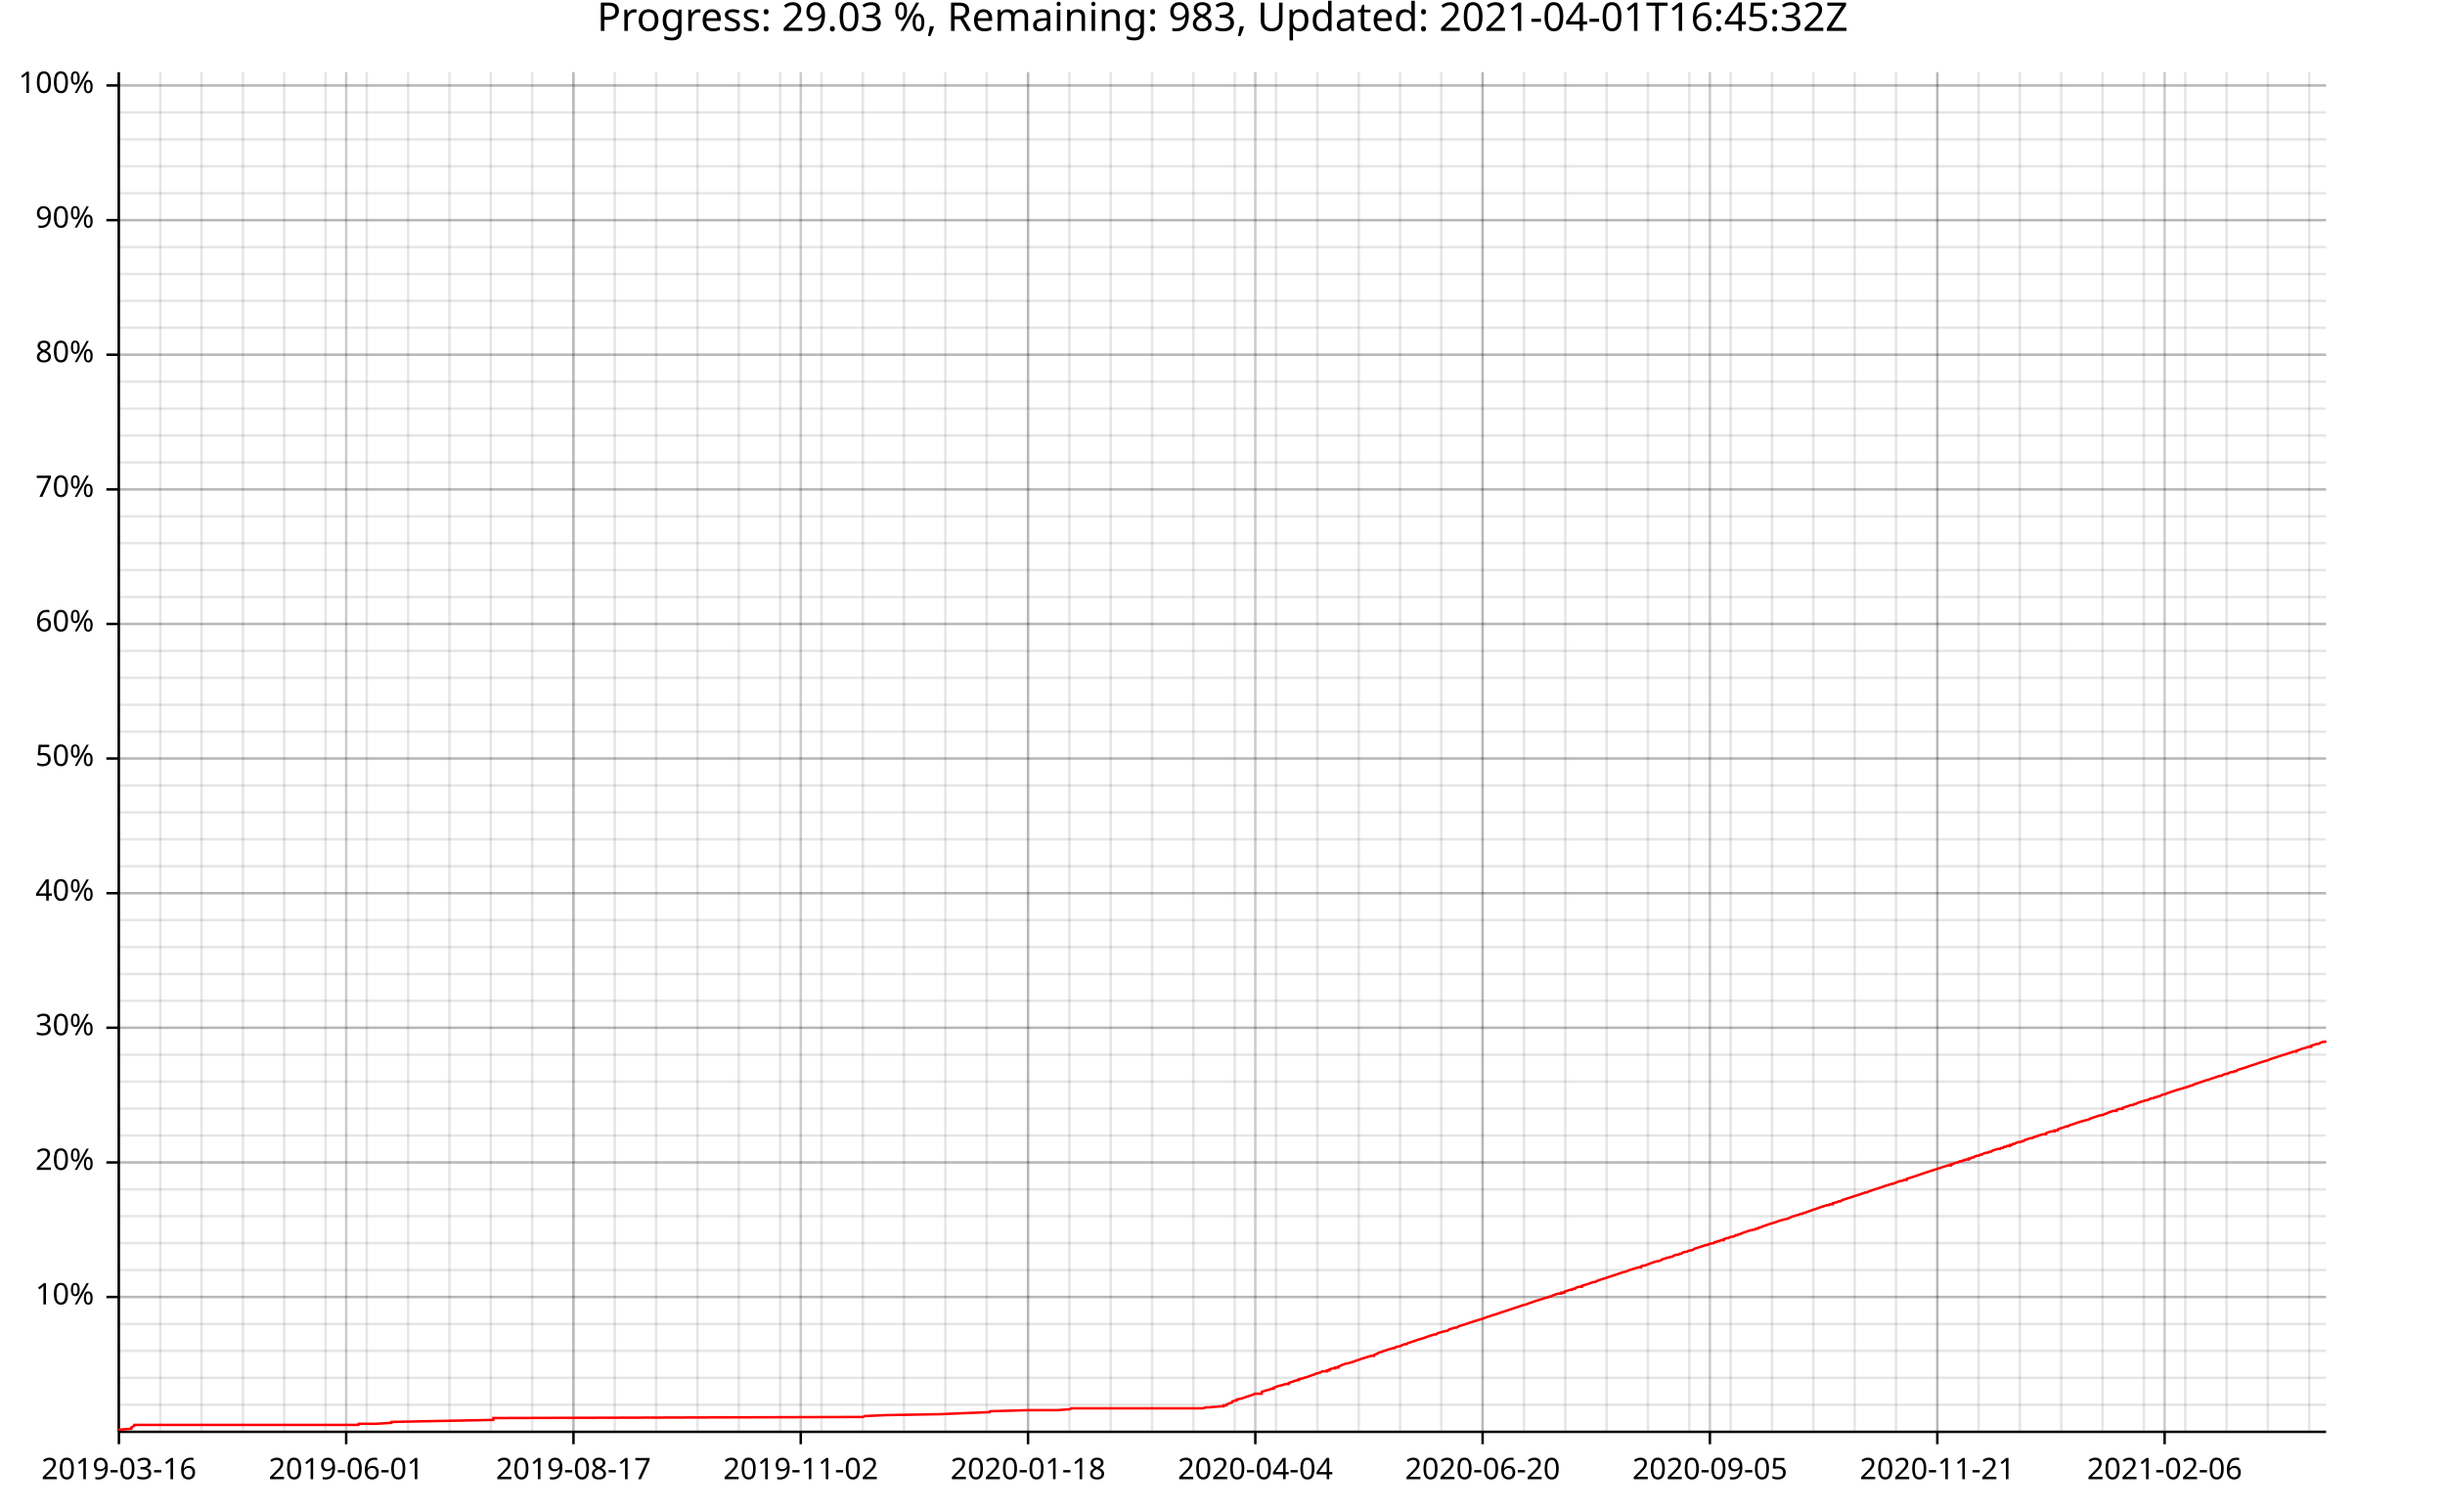
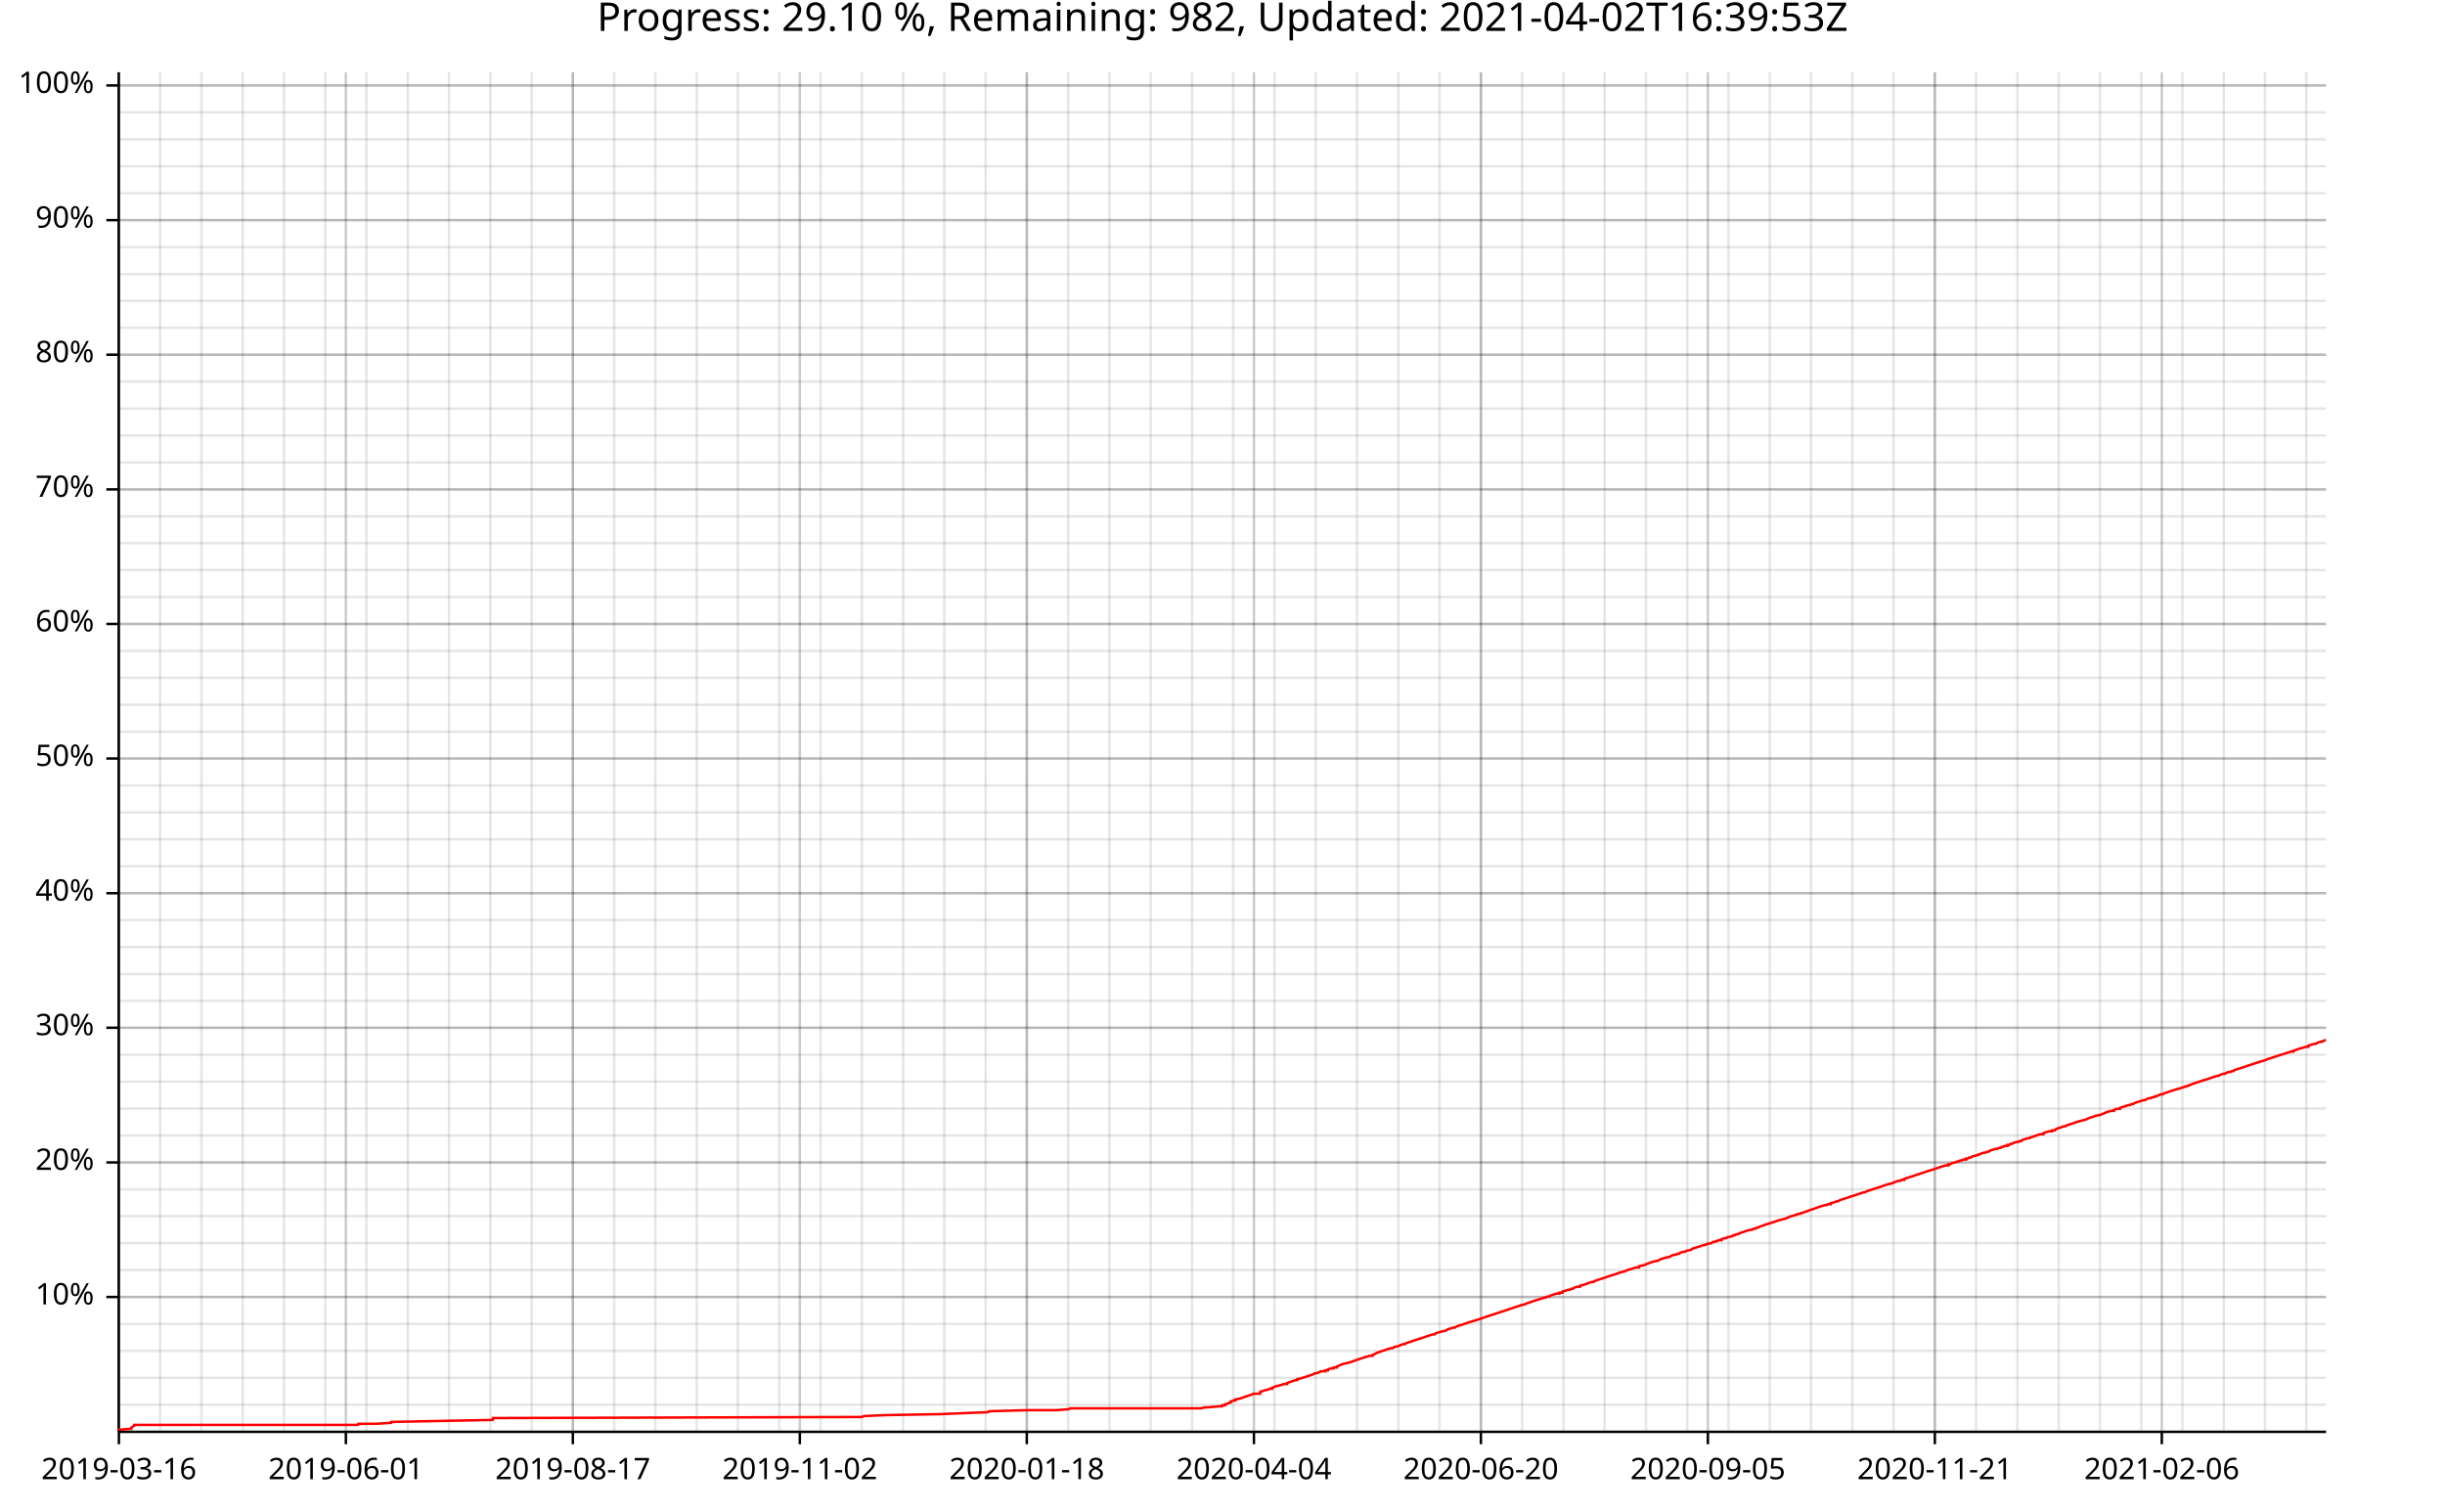
<svg xmlns="http://www.w3.org/2000/svg" width="987" height="610" viewBox="0 0 15792 9760">
  <text x="7896" y="5" dy="0.76em" text-anchor="middle" font-family="sans-serif" font-size="256" opacity="1" fill="#000000">
- Progress: 29.03 %, Remaining: 983, Updated: 2021-04-01T16:45:32Z
+ Progress: 29.10 %, Remaining: 982, Updated: 2021-04-02T16:39:53Z
</text>
  <line opacity="0.1" stroke="#000000" stroke-width="16" x1="768" y1="9247" x2="768" y2="466" />
-   <line opacity="0.1" stroke="#000000" stroke-width="16" x1="1035" y1="9247" x2="1035" y2="466" />
-   <line opacity="0.1" stroke="#000000" stroke-width="16" x1="1302" y1="9247" x2="1302" y2="466" />
-   <line opacity="0.1" stroke="#000000" stroke-width="16" x1="1569" y1="9247" x2="1569" y2="466" />
-   <line opacity="0.1" stroke="#000000" stroke-width="16" x1="1836" y1="9247" x2="1836" y2="466" />
-   <line opacity="0.1" stroke="#000000" stroke-width="16" x1="2103" y1="9247" x2="2103" y2="466" />
-   <line opacity="0.1" stroke="#000000" stroke-width="16" x1="2369" y1="9247" x2="2369" y2="466" />
-   <line opacity="0.1" stroke="#000000" stroke-width="16" x1="2636" y1="9247" x2="2636" y2="466" />
-   <line opacity="0.1" stroke="#000000" stroke-width="16" x1="2903" y1="9247" x2="2903" y2="466" />
-   <line opacity="0.1" stroke="#000000" stroke-width="16" x1="3170" y1="9247" x2="3170" y2="466" />
-   <line opacity="0.1" stroke="#000000" stroke-width="16" x1="3437" y1="9247" x2="3437" y2="466" />
-   <line opacity="0.1" stroke="#000000" stroke-width="16" x1="3704" y1="9247" x2="3704" y2="466" />
-   <line opacity="0.1" stroke="#000000" stroke-width="16" x1="3971" y1="9247" x2="3971" y2="466" />
-   <line opacity="0.1" stroke="#000000" stroke-width="16" x1="4238" y1="9247" x2="4238" y2="466" />
-   <line opacity="0.1" stroke="#000000" stroke-width="16" x1="4505" y1="9247" x2="4505" y2="466" />
-   <line opacity="0.1" stroke="#000000" stroke-width="16" x1="4772" y1="9247" x2="4772" y2="466" />
-   <line opacity="0.1" stroke="#000000" stroke-width="16" x1="5039" y1="9247" x2="5039" y2="466" />
-   <line opacity="0.1" stroke="#000000" stroke-width="16" x1="5306" y1="9247" x2="5306" y2="466" />
-   <line opacity="0.1" stroke="#000000" stroke-width="16" x1="5573" y1="9247" x2="5573" y2="466" />
-   <line opacity="0.1" stroke="#000000" stroke-width="16" x1="5839" y1="9247" x2="5839" y2="466" />
-   <line opacity="0.1" stroke="#000000" stroke-width="16" x1="6106" y1="9247" x2="6106" y2="466" />
-   <line opacity="0.1" stroke="#000000" stroke-width="16" x1="6373" y1="9247" x2="6373" y2="466" />
-   <line opacity="0.1" stroke="#000000" stroke-width="16" x1="6640" y1="9247" x2="6640" y2="466" />
-   <line opacity="0.1" stroke="#000000" stroke-width="16" x1="6907" y1="9247" x2="6907" y2="466" />
-   <line opacity="0.1" stroke="#000000" stroke-width="16" x1="7174" y1="9247" x2="7174" y2="466" />
-   <line opacity="0.1" stroke="#000000" stroke-width="16" x1="7441" y1="9247" x2="7441" y2="466" />
-   <line opacity="0.1" stroke="#000000" stroke-width="16" x1="7708" y1="9247" x2="7708" y2="466" />
-   <line opacity="0.1" stroke="#000000" stroke-width="16" x1="7975" y1="9247" x2="7975" y2="466" />
-   <line opacity="0.1" stroke="#000000" stroke-width="16" x1="8242" y1="9247" x2="8242" y2="466" />
-   <line opacity="0.1" stroke="#000000" stroke-width="16" x1="8509" y1="9247" x2="8509" y2="466" />
-   <line opacity="0.1" stroke="#000000" stroke-width="16" x1="8776" y1="9247" x2="8776" y2="466" />
-   <line opacity="0.1" stroke="#000000" stroke-width="16" x1="9043" y1="9247" x2="9043" y2="466" />
-   <line opacity="0.1" stroke="#000000" stroke-width="16" x1="9309" y1="9247" x2="9309" y2="466" />
-   <line opacity="0.1" stroke="#000000" stroke-width="16" x1="9576" y1="9247" x2="9576" y2="466" />
-   <line opacity="0.1" stroke="#000000" stroke-width="16" x1="9843" y1="9247" x2="9843" y2="466" />
-   <line opacity="0.1" stroke="#000000" stroke-width="16" x1="10110" y1="9247" x2="10110" y2="466" />
-   <line opacity="0.1" stroke="#000000" stroke-width="16" x1="10377" y1="9247" x2="10377" y2="466" />
-   <line opacity="0.1" stroke="#000000" stroke-width="16" x1="10644" y1="9247" x2="10644" y2="466" />
-   <line opacity="0.1" stroke="#000000" stroke-width="16" x1="10911" y1="9247" x2="10911" y2="466" />
-   <line opacity="0.1" stroke="#000000" stroke-width="16" x1="11178" y1="9247" x2="11178" y2="466" />
-   <line opacity="0.1" stroke="#000000" stroke-width="16" x1="11445" y1="9247" x2="11445" y2="466" />
-   <line opacity="0.1" stroke="#000000" stroke-width="16" x1="11712" y1="9247" x2="11712" y2="466" />
-   <line opacity="0.1" stroke="#000000" stroke-width="16" x1="11979" y1="9247" x2="11979" y2="466" />
-   <line opacity="0.1" stroke="#000000" stroke-width="16" x1="12246" y1="9247" x2="12246" y2="466" />
-   <line opacity="0.1" stroke="#000000" stroke-width="16" x1="12513" y1="9247" x2="12513" y2="466" />
-   <line opacity="0.1" stroke="#000000" stroke-width="16" x1="12779" y1="9247" x2="12779" y2="466" />
-   <line opacity="0.1" stroke="#000000" stroke-width="16" x1="13046" y1="9247" x2="13046" y2="466" />
-   <line opacity="0.1" stroke="#000000" stroke-width="16" x1="13313" y1="9247" x2="13313" y2="466" />
-   <line opacity="0.1" stroke="#000000" stroke-width="16" x1="13580" y1="9247" x2="13580" y2="466" />
-   <line opacity="0.1" stroke="#000000" stroke-width="16" x1="13847" y1="9247" x2="13847" y2="466" />
-   <line opacity="0.1" stroke="#000000" stroke-width="16" x1="14114" y1="9247" x2="14114" y2="466" />
-   <line opacity="0.1" stroke="#000000" stroke-width="16" x1="14381" y1="9247" x2="14381" y2="466" />
-   <line opacity="0.1" stroke="#000000" stroke-width="16" x1="14648" y1="9247" x2="14648" y2="466" />
-   <line opacity="0.1" stroke="#000000" stroke-width="16" x1="14915" y1="9247" x2="14915" y2="466" />
+   <line opacity="0.1" stroke="#000000" stroke-width="16" x1="1034" y1="9247" x2="1034" y2="466" />
+   <line opacity="0.1" stroke="#000000" stroke-width="16" x1="1301" y1="9247" x2="1301" y2="466" />
+   <line opacity="0.1" stroke="#000000" stroke-width="16" x1="1568" y1="9247" x2="1568" y2="466" />
+   <line opacity="0.1" stroke="#000000" stroke-width="16" x1="1834" y1="9247" x2="1834" y2="466" />
+   <line opacity="0.1" stroke="#000000" stroke-width="16" x1="2101" y1="9247" x2="2101" y2="466" />
+   <line opacity="0.1" stroke="#000000" stroke-width="16" x1="2367" y1="9247" x2="2367" y2="466" />
+   <line opacity="0.1" stroke="#000000" stroke-width="16" x1="2634" y1="9247" x2="2634" y2="466" />
+   <line opacity="0.1" stroke="#000000" stroke-width="16" x1="2900" y1="9247" x2="2900" y2="466" />
+   <line opacity="0.1" stroke="#000000" stroke-width="16" x1="3167" y1="9247" x2="3167" y2="466" />
+   <line opacity="0.1" stroke="#000000" stroke-width="16" x1="3434" y1="9247" x2="3434" y2="466" />
+   <line opacity="0.1" stroke="#000000" stroke-width="16" x1="3700" y1="9247" x2="3700" y2="466" />
+   <line opacity="0.1" stroke="#000000" stroke-width="16" x1="3967" y1="9247" x2="3967" y2="466" />
+   <line opacity="0.1" stroke="#000000" stroke-width="16" x1="4233" y1="9247" x2="4233" y2="466" />
+   <line opacity="0.1" stroke="#000000" stroke-width="16" x1="4500" y1="9247" x2="4500" y2="466" />
+   <line opacity="0.1" stroke="#000000" stroke-width="16" x1="4766" y1="9247" x2="4766" y2="466" />
+   <line opacity="0.1" stroke="#000000" stroke-width="16" x1="5033" y1="9247" x2="5033" y2="466" />
+   <line opacity="0.1" stroke="#000000" stroke-width="16" x1="5300" y1="9247" x2="5300" y2="466" />
+   <line opacity="0.1" stroke="#000000" stroke-width="16" x1="5566" y1="9247" x2="5566" y2="466" />
+   <line opacity="0.1" stroke="#000000" stroke-width="16" x1="5833" y1="9247" x2="5833" y2="466" />
+   <line opacity="0.1" stroke="#000000" stroke-width="16" x1="6099" y1="9247" x2="6099" y2="466" />
+   <line opacity="0.1" stroke="#000000" stroke-width="16" x1="6366" y1="9247" x2="6366" y2="466" />
+   <line opacity="0.1" stroke="#000000" stroke-width="16" x1="6632" y1="9247" x2="6632" y2="466" />
+   <line opacity="0.1" stroke="#000000" stroke-width="16" x1="6899" y1="9247" x2="6899" y2="466" />
+   <line opacity="0.1" stroke="#000000" stroke-width="16" x1="7166" y1="9247" x2="7166" y2="466" />
+   <line opacity="0.1" stroke="#000000" stroke-width="16" x1="7432" y1="9247" x2="7432" y2="466" />
+   <line opacity="0.1" stroke="#000000" stroke-width="16" x1="7699" y1="9247" x2="7699" y2="466" />
+   <line opacity="0.1" stroke="#000000" stroke-width="16" x1="7965" y1="9247" x2="7965" y2="466" />
+   <line opacity="0.1" stroke="#000000" stroke-width="16" x1="8232" y1="9247" x2="8232" y2="466" />
+   <line opacity="0.1" stroke="#000000" stroke-width="16" x1="8498" y1="9247" x2="8498" y2="466" />
+   <line opacity="0.1" stroke="#000000" stroke-width="16" x1="8765" y1="9247" x2="8765" y2="466" />
+   <line opacity="0.1" stroke="#000000" stroke-width="16" x1="9032" y1="9247" x2="9032" y2="466" />
+   <line opacity="0.1" stroke="#000000" stroke-width="16" x1="9298" y1="9247" x2="9298" y2="466" />
+   <line opacity="0.1" stroke="#000000" stroke-width="16" x1="9565" y1="9247" x2="9565" y2="466" />
+   <line opacity="0.1" stroke="#000000" stroke-width="16" x1="9831" y1="9247" x2="9831" y2="466" />
+   <line opacity="0.1" stroke="#000000" stroke-width="16" x1="10098" y1="9247" x2="10098" y2="466" />
+   <line opacity="0.1" stroke="#000000" stroke-width="16" x1="10364" y1="9247" x2="10364" y2="466" />
+   <line opacity="0.1" stroke="#000000" stroke-width="16" x1="10631" y1="9247" x2="10631" y2="466" />
+   <line opacity="0.1" stroke="#000000" stroke-width="16" x1="10898" y1="9247" x2="10898" y2="466" />
+   <line opacity="0.1" stroke="#000000" stroke-width="16" x1="11164" y1="9247" x2="11164" y2="466" />
+   <line opacity="0.1" stroke="#000000" stroke-width="16" x1="11431" y1="9247" x2="11431" y2="466" />
+   <line opacity="0.1" stroke="#000000" stroke-width="16" x1="11697" y1="9247" x2="11697" y2="466" />
+   <line opacity="0.1" stroke="#000000" stroke-width="16" x1="11964" y1="9247" x2="11964" y2="466" />
+   <line opacity="0.1" stroke="#000000" stroke-width="16" x1="12230" y1="9247" x2="12230" y2="466" />
+   <line opacity="0.1" stroke="#000000" stroke-width="16" x1="12497" y1="9247" x2="12497" y2="466" />
+   <line opacity="0.1" stroke="#000000" stroke-width="16" x1="12763" y1="9247" x2="12763" y2="466" />
+   <line opacity="0.1" stroke="#000000" stroke-width="16" x1="13030" y1="9247" x2="13030" y2="466" />
+   <line opacity="0.1" stroke="#000000" stroke-width="16" x1="13297" y1="9247" x2="13297" y2="466" />
+   <line opacity="0.1" stroke="#000000" stroke-width="16" x1="13563" y1="9247" x2="13563" y2="466" />
+   <line opacity="0.1" stroke="#000000" stroke-width="16" x1="13830" y1="9247" x2="13830" y2="466" />
+   <line opacity="0.1" stroke="#000000" stroke-width="16" x1="14096" y1="9247" x2="14096" y2="466" />
+   <line opacity="0.1" stroke="#000000" stroke-width="16" x1="14363" y1="9247" x2="14363" y2="466" />
+   <line opacity="0.1" stroke="#000000" stroke-width="16" x1="14629" y1="9247" x2="14629" y2="466" />
+   <line opacity="0.1" stroke="#000000" stroke-width="16" x1="14896" y1="9247" x2="14896" y2="466" />
  <line opacity="0.1" stroke="#000000" stroke-width="16" x1="768" y1="9073" x2="15024" y2="9073" />
  <line opacity="0.1" stroke="#000000" stroke-width="16" x1="768" y1="8899" x2="15024" y2="8899" />
  <line opacity="0.1" stroke="#000000" stroke-width="16" x1="768" y1="8725" x2="15024" y2="8725" />
  <line opacity="0.1" stroke="#000000" stroke-width="16" x1="768" y1="8551" x2="15024" y2="8551" />
  <line opacity="0.1" stroke="#000000" stroke-width="16" x1="768" y1="8377" x2="15024" y2="8377" />
  <line opacity="0.1" stroke="#000000" stroke-width="16" x1="768" y1="8203" x2="15024" y2="8203" />
  <line opacity="0.1" stroke="#000000" stroke-width="16" x1="768" y1="8029" x2="15024" y2="8029" />
  <line opacity="0.1" stroke="#000000" stroke-width="16" x1="768" y1="7855" x2="15024" y2="7855" />
  <line opacity="0.1" stroke="#000000" stroke-width="16" x1="768" y1="7682" x2="15024" y2="7682" />
  <line opacity="0.1" stroke="#000000" stroke-width="16" x1="768" y1="7508" x2="15024" y2="7508" />
  <line opacity="0.1" stroke="#000000" stroke-width="16" x1="768" y1="7334" x2="15024" y2="7334" />
  <line opacity="0.1" stroke="#000000" stroke-width="16" x1="768" y1="7160" x2="15024" y2="7160" />
  <line opacity="0.1" stroke="#000000" stroke-width="16" x1="768" y1="6986" x2="15024" y2="6986" />
  <line opacity="0.1" stroke="#000000" stroke-width="16" x1="768" y1="6812" x2="15024" y2="6812" />
  <line opacity="0.1" stroke="#000000" stroke-width="16" x1="768" y1="6638" x2="15024" y2="6638" />
  <line opacity="0.1" stroke="#000000" stroke-width="16" x1="768" y1="6464" x2="15024" y2="6464" />
  <line opacity="0.1" stroke="#000000" stroke-width="16" x1="768" y1="6291" x2="15024" y2="6291" />
  <line opacity="0.1" stroke="#000000" stroke-width="16" x1="768" y1="6117" x2="15024" y2="6117" />
  <line opacity="0.1" stroke="#000000" stroke-width="16" x1="768" y1="5943" x2="15024" y2="5943" />
  <line opacity="0.1" stroke="#000000" stroke-width="16" x1="768" y1="5769" x2="15024" y2="5769" />
  <line opacity="0.1" stroke="#000000" stroke-width="16" x1="768" y1="5595" x2="15024" y2="5595" />
  <line opacity="0.1" stroke="#000000" stroke-width="16" x1="768" y1="5421" x2="15024" y2="5421" />
  <line opacity="0.1" stroke="#000000" stroke-width="16" x1="768" y1="5247" x2="15024" y2="5247" />
  <line opacity="0.1" stroke="#000000" stroke-width="16" x1="768" y1="5073" x2="15024" y2="5073" />
  <line opacity="0.1" stroke="#000000" stroke-width="16" x1="768" y1="4899" x2="15024" y2="4899" />
  <line opacity="0.1" stroke="#000000" stroke-width="16" x1="768" y1="4726" x2="15024" y2="4726" />
  <line opacity="0.1" stroke="#000000" stroke-width="16" x1="768" y1="4552" x2="15024" y2="4552" />
  <line opacity="0.1" stroke="#000000" stroke-width="16" x1="768" y1="4378" x2="15024" y2="4378" />
  <line opacity="0.1" stroke="#000000" stroke-width="16" x1="768" y1="4204" x2="15024" y2="4204" />
  <line opacity="0.1" stroke="#000000" stroke-width="16" x1="768" y1="4030" x2="15024" y2="4030" />
  <line opacity="0.1" stroke="#000000" stroke-width="16" x1="768" y1="3856" x2="15024" y2="3856" />
  <line opacity="0.1" stroke="#000000" stroke-width="16" x1="768" y1="3682" x2="15024" y2="3682" />
  <line opacity="0.1" stroke="#000000" stroke-width="16" x1="768" y1="3508" x2="15024" y2="3508" />
  <line opacity="0.1" stroke="#000000" stroke-width="16" x1="768" y1="3335" x2="15024" y2="3335" />
  <line opacity="0.1" stroke="#000000" stroke-width="16" x1="768" y1="3161" x2="15024" y2="3161" />
  <line opacity="0.1" stroke="#000000" stroke-width="16" x1="768" y1="2987" x2="15024" y2="2987" />
  <line opacity="0.1" stroke="#000000" stroke-width="16" x1="768" y1="2813" x2="15024" y2="2813" />
  <line opacity="0.1" stroke="#000000" stroke-width="16" x1="768" y1="2639" x2="15024" y2="2639" />
  <line opacity="0.1" stroke="#000000" stroke-width="16" x1="768" y1="2465" x2="15024" y2="2465" />
  <line opacity="0.1" stroke="#000000" stroke-width="16" x1="768" y1="2291" x2="15024" y2="2291" />
  <line opacity="0.1" stroke="#000000" stroke-width="16" x1="768" y1="2117" x2="15024" y2="2117" />
  <line opacity="0.1" stroke="#000000" stroke-width="16" x1="768" y1="1943" x2="15024" y2="1943" />
  <line opacity="0.1" stroke="#000000" stroke-width="16" x1="768" y1="1770" x2="15024" y2="1770" />
  <line opacity="0.1" stroke="#000000" stroke-width="16" x1="768" y1="1596" x2="15024" y2="1596" />
  <line opacity="0.1" stroke="#000000" stroke-width="16" x1="768" y1="1422" x2="15024" y2="1422" />
  <line opacity="0.1" stroke="#000000" stroke-width="16" x1="768" y1="1248" x2="15024" y2="1248" />
  <line opacity="0.1" stroke="#000000" stroke-width="16" x1="768" y1="1074" x2="15024" y2="1074" />
  <line opacity="0.1" stroke="#000000" stroke-width="16" x1="768" y1="900" x2="15024" y2="900" />
  <line opacity="0.1" stroke="#000000" stroke-width="16" x1="768" y1="726" x2="15024" y2="726" />
  <line opacity="0.1" stroke="#000000" stroke-width="16" x1="768" y1="552" x2="15024" y2="552" />
  <line opacity="0.2" stroke="#000000" stroke-width="16" x1="768" y1="9247" x2="768" y2="466" />
-   <line opacity="0.2" stroke="#000000" stroke-width="16" x1="2236" y1="9247" x2="2236" y2="466" />
-   <line opacity="0.2" stroke="#000000" stroke-width="16" x1="3704" y1="9247" x2="3704" y2="466" />
-   <line opacity="0.2" stroke="#000000" stroke-width="16" x1="5172" y1="9247" x2="5172" y2="466" />
-   <line opacity="0.2" stroke="#000000" stroke-width="16" x1="6640" y1="9247" x2="6640" y2="466" />
-   <line opacity="0.2" stroke="#000000" stroke-width="16" x1="8108" y1="9247" x2="8108" y2="466" />
-   <line opacity="0.2" stroke="#000000" stroke-width="16" x1="9576" y1="9247" x2="9576" y2="466" />
-   <line opacity="0.2" stroke="#000000" stroke-width="16" x1="11044" y1="9247" x2="11044" y2="466" />
-   <line opacity="0.2" stroke="#000000" stroke-width="16" x1="12513" y1="9247" x2="12513" y2="466" />
-   <line opacity="0.2" stroke="#000000" stroke-width="16" x1="13981" y1="9247" x2="13981" y2="466" />
+   <line opacity="0.2" stroke="#000000" stroke-width="16" x1="2234" y1="9247" x2="2234" y2="466" />
+   <line opacity="0.2" stroke="#000000" stroke-width="16" x1="3700" y1="9247" x2="3700" y2="466" />
+   <line opacity="0.2" stroke="#000000" stroke-width="16" x1="5166" y1="9247" x2="5166" y2="466" />
+   <line opacity="0.2" stroke="#000000" stroke-width="16" x1="6632" y1="9247" x2="6632" y2="466" />
+   <line opacity="0.2" stroke="#000000" stroke-width="16" x1="8099" y1="9247" x2="8099" y2="466" />
+   <line opacity="0.2" stroke="#000000" stroke-width="16" x1="9565" y1="9247" x2="9565" y2="466" />
+   <line opacity="0.2" stroke="#000000" stroke-width="16" x1="11031" y1="9247" x2="11031" y2="466" />
+   <line opacity="0.2" stroke="#000000" stroke-width="16" x1="12497" y1="9247" x2="12497" y2="466" />
+   <line opacity="0.2" stroke="#000000" stroke-width="16" x1="13963" y1="9247" x2="13963" y2="466" />
  <line opacity="0.2" stroke="#000000" stroke-width="16" x1="768" y1="8377" x2="15024" y2="8377" />
  <line opacity="0.2" stroke="#000000" stroke-width="16" x1="768" y1="7508" x2="15024" y2="7508" />
  <line opacity="0.2" stroke="#000000" stroke-width="16" x1="768" y1="6638" x2="15024" y2="6638" />
  <line opacity="0.2" stroke="#000000" stroke-width="16" x1="768" y1="5769" x2="15024" y2="5769" />
  <line opacity="0.2" stroke="#000000" stroke-width="16" x1="768" y1="4899" x2="15024" y2="4899" />
  <line opacity="0.2" stroke="#000000" stroke-width="16" x1="768" y1="4030" x2="15024" y2="4030" />
  <line opacity="0.2" stroke="#000000" stroke-width="16" x1="768" y1="3161" x2="15024" y2="3161" />
  <line opacity="0.2" stroke="#000000" stroke-width="16" x1="768" y1="2291" x2="15024" y2="2291" />
  <line opacity="0.2" stroke="#000000" stroke-width="16" x1="768" y1="1422" x2="15024" y2="1422" />
  <line opacity="0.2" stroke="#000000" stroke-width="16" x1="768" y1="552" x2="15024" y2="552" />
  <polyline fill="none" opacity="1" stroke="#000000" stroke-width="16" points="767,467 767,9248 " />
  <text x="608" y="8377" dy="0.5ex" text-anchor="end" font-family="sans-serif" font-size="192" opacity="1" fill="#000000">
10%
</text>
  <polyline fill="none" opacity="1" stroke="#000000" stroke-width="16" points="687,8377 767,8377 " />
  <text x="608" y="7508" dy="0.5ex" text-anchor="end" font-family="sans-serif" font-size="192" opacity="1" fill="#000000">
20%
</text>
  <polyline fill="none" opacity="1" stroke="#000000" stroke-width="16" points="687,7508 767,7508 " />
  <text x="608" y="6638" dy="0.5ex" text-anchor="end" font-family="sans-serif" font-size="192" opacity="1" fill="#000000">
30%
</text>
  <polyline fill="none" opacity="1" stroke="#000000" stroke-width="16" points="687,6638 767,6638 " />
  <text x="608" y="5769" dy="0.5ex" text-anchor="end" font-family="sans-serif" font-size="192" opacity="1" fill="#000000">
40%
</text>
  <polyline fill="none" opacity="1" stroke="#000000" stroke-width="16" points="687,5769 767,5769 " />
  <text x="608" y="4899" dy="0.5ex" text-anchor="end" font-family="sans-serif" font-size="192" opacity="1" fill="#000000">
50%
</text>
  <polyline fill="none" opacity="1" stroke="#000000" stroke-width="16" points="687,4899 767,4899 " />
  <text x="608" y="4030" dy="0.5ex" text-anchor="end" font-family="sans-serif" font-size="192" opacity="1" fill="#000000">
60%
</text>
  <polyline fill="none" opacity="1" stroke="#000000" stroke-width="16" points="687,4030 767,4030 " />
  <text x="608" y="3161" dy="0.5ex" text-anchor="end" font-family="sans-serif" font-size="192" opacity="1" fill="#000000">
70%
</text>
  <polyline fill="none" opacity="1" stroke="#000000" stroke-width="16" points="687,3161 767,3161 " />
  <text x="608" y="2291" dy="0.5ex" text-anchor="end" font-family="sans-serif" font-size="192" opacity="1" fill="#000000">
80%
</text>
  <polyline fill="none" opacity="1" stroke="#000000" stroke-width="16" points="687,2291 767,2291 " />
  <text x="608" y="1422" dy="0.5ex" text-anchor="end" font-family="sans-serif" font-size="192" opacity="1" fill="#000000">
90%
</text>
  <polyline fill="none" opacity="1" stroke="#000000" stroke-width="16" points="687,1422 767,1422 " />
  <text x="608" y="552" dy="0.5ex" text-anchor="end" font-family="sans-serif" font-size="192" opacity="1" fill="#000000">
100%
</text>
  <polyline fill="none" opacity="1" stroke="#000000" stroke-width="16" points="687,552 767,552 " />
  <polyline fill="none" opacity="1" stroke="#000000" stroke-width="16" points="768,9248 15024,9248 " />
  <text x="768" y="9408" dy="0.76em" text-anchor="middle" font-family="sans-serif" font-size="192" opacity="1" fill="#000000">
2019-03-16
</text>
  <polyline fill="none" opacity="1" stroke="#000000" stroke-width="16" points="768,9248 768,9328 " />
-   <text x="2236" y="9408" dy="0.76em" text-anchor="middle" font-family="sans-serif" font-size="192" opacity="1" fill="#000000">
+   <text x="2234" y="9408" dy="0.76em" text-anchor="middle" font-family="sans-serif" font-size="192" opacity="1" fill="#000000">
2019-06-01
</text>
-   <polyline fill="none" opacity="1" stroke="#000000" stroke-width="16" points="2236,9248 2236,9328 " />
-   <text x="3704" y="9408" dy="0.76em" text-anchor="middle" font-family="sans-serif" font-size="192" opacity="1" fill="#000000">
+   <polyline fill="none" opacity="1" stroke="#000000" stroke-width="16" points="2234,9248 2234,9328 " />
+   <text x="3700" y="9408" dy="0.76em" text-anchor="middle" font-family="sans-serif" font-size="192" opacity="1" fill="#000000">
2019-08-17
</text>
-   <polyline fill="none" opacity="1" stroke="#000000" stroke-width="16" points="3704,9248 3704,9328 " />
-   <text x="5172" y="9408" dy="0.76em" text-anchor="middle" font-family="sans-serif" font-size="192" opacity="1" fill="#000000">
+   <polyline fill="none" opacity="1" stroke="#000000" stroke-width="16" points="3700,9248 3700,9328 " />
+   <text x="5166" y="9408" dy="0.76em" text-anchor="middle" font-family="sans-serif" font-size="192" opacity="1" fill="#000000">
2019-11-02
</text>
-   <polyline fill="none" opacity="1" stroke="#000000" stroke-width="16" points="5172,9248 5172,9328 " />
-   <text x="6640" y="9408" dy="0.76em" text-anchor="middle" font-family="sans-serif" font-size="192" opacity="1" fill="#000000">
+   <polyline fill="none" opacity="1" stroke="#000000" stroke-width="16" points="5166,9248 5166,9328 " />
+   <text x="6632" y="9408" dy="0.76em" text-anchor="middle" font-family="sans-serif" font-size="192" opacity="1" fill="#000000">
2020-01-18
</text>
-   <polyline fill="none" opacity="1" stroke="#000000" stroke-width="16" points="6640,9248 6640,9328 " />
-   <text x="8108" y="9408" dy="0.76em" text-anchor="middle" font-family="sans-serif" font-size="192" opacity="1" fill="#000000">
+   <polyline fill="none" opacity="1" stroke="#000000" stroke-width="16" points="6632,9248 6632,9328 " />
+   <text x="8099" y="9408" dy="0.76em" text-anchor="middle" font-family="sans-serif" font-size="192" opacity="1" fill="#000000">
2020-04-04
</text>
-   <polyline fill="none" opacity="1" stroke="#000000" stroke-width="16" points="8108,9248 8108,9328 " />
-   <text x="9576" y="9408" dy="0.76em" text-anchor="middle" font-family="sans-serif" font-size="192" opacity="1" fill="#000000">
+   <polyline fill="none" opacity="1" stroke="#000000" stroke-width="16" points="8099,9248 8099,9328 " />
+   <text x="9565" y="9408" dy="0.76em" text-anchor="middle" font-family="sans-serif" font-size="192" opacity="1" fill="#000000">
2020-06-20
</text>
-   <polyline fill="none" opacity="1" stroke="#000000" stroke-width="16" points="9576,9248 9576,9328 " />
-   <text x="11044" y="9408" dy="0.76em" text-anchor="middle" font-family="sans-serif" font-size="192" opacity="1" fill="#000000">
+   <polyline fill="none" opacity="1" stroke="#000000" stroke-width="16" points="9565,9248 9565,9328 " />
+   <text x="11031" y="9408" dy="0.76em" text-anchor="middle" font-family="sans-serif" font-size="192" opacity="1" fill="#000000">
2020-09-05
</text>
-   <polyline fill="none" opacity="1" stroke="#000000" stroke-width="16" points="11044,9248 11044,9328 " />
-   <text x="12513" y="9408" dy="0.76em" text-anchor="middle" font-family="sans-serif" font-size="192" opacity="1" fill="#000000">
+   <polyline fill="none" opacity="1" stroke="#000000" stroke-width="16" points="11031,9248 11031,9328 " />
+   <text x="12497" y="9408" dy="0.76em" text-anchor="middle" font-family="sans-serif" font-size="192" opacity="1" fill="#000000">
2020-11-21
</text>
-   <polyline fill="none" opacity="1" stroke="#000000" stroke-width="16" points="12513,9248 12513,9328 " />
-   <text x="13981" y="9408" dy="0.76em" text-anchor="middle" font-family="sans-serif" font-size="192" opacity="1" fill="#000000">
+   <polyline fill="none" opacity="1" stroke="#000000" stroke-width="16" points="12497,9248 12497,9328 " />
+   <text x="13963" y="9408" dy="0.76em" text-anchor="middle" font-family="sans-serif" font-size="192" opacity="1" fill="#000000">
2021-02-06
</text>
-   <polyline fill="none" opacity="1" stroke="#000000" stroke-width="16" points="13981,9248 13981,9328 " />
-   <polyline fill="none" opacity="1" stroke="#FF0000" stroke-width="16" points="768,9240 768,9240 768,9240 769,9234 773,9234 848,9228 848,9221 848,9215 848,9221 856,9215 867,9209 868,9203 2277,9203 2315,9203 2317,9196 2324,9196 2345,9196 2346,9196 2346,9196 2392,9196 2392,9196 2394,9196 2431,9196 2431,9196 2432,9196 2527,9190 2527,9190 2527,9184 2527,9177 2527,9184 3186,9171 3187,9165 3187,9159 3193,9159 3194,9159 5574,9152 5587,9146 5728,9140 5730,9140 6073,9134 6073,9134 6236,9127 6391,9121 6395,9115 6645,9108 6830,9108 6910,9102 6910,9102 6920,9096 7768,9096 7768,9096 7790,9090 7808,9090 7885,9083 7885,9083 7892,9083 7903,9083 7903,9077 7911,9077 7921,9077 7922,9071 7922,9071 7941,9064 7958,9058 7959,9052 7977,9046 7987,9046 7988,9039 8018,9033 8036,9027 8053,9021 8075,9014 8075,9014 8093,9008 8094,9008 8094,9008 8094,9008 8094,9008 8104,9002 8126,9002 8149,9002 8149,9002 8149,9002 8149,8995 8150,8989 8152,8989 8170,8983 8188,8977 8190,8977 8197,8977 8209,8970 8226,8970 8226,8964 8227,8964 8227,8964 8240,8958 8259,8951 8261,8951 8264,8951 8285,8945 8304,8939 8323,8939 8323,8933 8342,8926 8360,8920 8379,8914 8389,8914 8389,8908 8390,8908 8418,8901 8437,8895 8438,8895 8456,8889 8456,8889 8475,8882 8475,8882 8493,8876 8503,8870 8505,8870 8505,8870 8505,8870 8506,8870 8509,8870 8509,8870 8530,8864 8540,8857 8551,8857 8571,8857 8571,8851 8587,8851 8587,8851 8587,8845 8608,8838 8620,8838 8620,8838 8620,8838 8622,8838 8624,8838 8624,8832 8624,8832 8645,8832 8645,8826 8645,8826 8660,8820 8676,8813 8695,8807 8699,8807 8722,8801 8742,8795 8742,8795 8760,8788 8779,8782 8779,8782 8794,8776 8818,8769 8837,8763 8856,8757 8875,8757 8875,8757 8875,8751 8875,8751 8894,8744 8894,8744 8902,8738 8902,8738 8922,8732 8940,8725 8959,8719 8978,8713 8998,8707 9008,8707 9016,8700 9046,8694 9055,8688 9074,8682 9085,8682 9093,8675 9093,8675 9112,8669 9131,8663 9131,8663 9150,8656 9169,8650 9189,8644 9207,8638 9226,8631 9245,8625 9264,8619 9276,8619 9283,8612 9302,8606 9324,8600 9352,8594 9359,8587 9378,8581 9398,8575 9409,8575 9409,8575 9417,8569 9434,8562 9455,8556 9474,8550 9493,8543 9512,8537 9531,8531 9550,8525 9550,8525 9550,8525 9574,8518 9574,8518 9590,8512 9607,8506 9626,8500 9626,8500 9626,8500 9646,8493 9646,8493 9667,8487 9683,8481 9704,8474 9724,8468 9741,8462 9760,8456 9779,8449 9798,8443 9816,8437 9836,8430 9861,8424 9874,8418 9893,8412 9912,8405 9931,8399 9951,8393 9969,8387 9991,8380 9998,8380 10008,8374 10020,8374 10027,8368 10046,8361 10065,8355 10084,8355 10084,8349 10104,8349 10104,8343 10104,8343 10125,8336 10142,8330 10154,8330 10154,8330 10160,8324 10160,8324 10172,8324 10179,8317 10198,8311 10217,8311 10217,8305 10237,8299 10261,8292 10275,8286 10294,8280 10305,8280 10313,8274 10332,8267 10351,8261 10371,8255 10390,8248 10408,8242 10427,8236 10446,8230 10465,8223 10484,8217 10508,8211 10508,8211 10522,8204 10542,8198 10562,8192 10581,8186 10581,8186 10599,8186 10599,8179 10619,8173 10629,8173 10639,8167 10642,8167 10657,8161 10676,8154 10695,8148 10725,8142 10733,8135 10752,8129 10770,8123 10800,8117 10801,8117 10809,8110 10828,8104 10840,8104 10847,8098 10859,8098 10866,8091 10885,8085 10897,8085 10904,8079 10935,8073 10942,8066 10961,8060 10980,8054 10999,8048 11019,8041 11030,8041 11037,8035 11069,8029 11076,8022 11088,8022 11088,8022 11095,8016 11106,8016 11107,8016 11107,8016 11114,8010 11125,8010 11125,8010 11125,8010 11133,8010 11133,8004 11152,7997 11152,7997 11164,7997 11171,7991 11202,7985 11209,7978 11221,7978 11228,7972 11240,7972 11241,7972 11247,7966 11266,7960 11285,7953 11304,7947 11336,7941 11342,7935 11342,7935 11355,7935 11361,7928 11372,7928 11382,7922 11401,7916 11420,7909 11439,7903 11458,7897 11477,7891 11495,7884 11517,7878 11545,7872 11559,7865 11561,7865 11572,7859 11572,7859 11592,7853 11611,7847 11611,7847 11616,7847 11629,7840 11641,7840 11648,7834 11649,7834 11649,7834 11659,7834 11659,7834 11669,7828 11669,7828 11672,7828 11687,7822 11690,7822 11690,7822 11706,7815 11706,7815 11707,7815 11726,7809 11743,7803 11762,7796 11781,7790 11781,7790 11800,7784 11812,7784 11819,7778 11838,7778 11838,7771 11864,7765 11876,7759 11888,7759 11895,7753 11914,7746 11915,7746 11933,7740 11953,7734 11973,7727 11993,7721 12010,7715 12029,7709 12048,7702 12060,7702 12067,7696 12086,7690 12106,7683 12125,7677 12143,7671 12162,7665 12181,7658 12201,7652 12220,7646 12229,7646 12239,7640 12243,7640 12258,7633 12277,7627 12288,7627 12296,7621 12315,7621 12315,7614 12334,7608 12353,7602 12373,7596 12392,7589 12410,7583 12429,7577 12448,7570 12467,7564 12486,7558 12505,7552 12506,7552 12525,7545 12529,7545 12529,7545 12543,7539 12563,7533 12582,7527 12601,7527 12601,7520 12611,7520 12620,7514 12620,7514 12640,7508 12644,7508 12644,7508 12658,7501 12668,7501 12670,7501 12677,7495 12677,7495 12677,7495 12689,7495 12689,7495 12696,7489 12715,7489 12715,7483 12727,7483 12734,7476 12747,7476 12753,7470 12773,7464 12776,7464 12776,7464 12776,7464 12776,7464 12776,7464 12782,7464 12792,7457 12794,7457 12802,7457 12810,7451 12830,7445 12830,7445 12839,7445 12849,7439 12859,7439 12859,7439 12868,7432 12887,7426 12906,7420 12918,7420 12919,7420 12926,7414 12928,7414 12938,7414 12938,7414 12944,7407 12955,7407 12956,7407 12963,7401 12963,7401 12974,7401 12974,7401 12974,7401 12974,7401 12974,7401 12982,7401 12982,7395 12982,7395 12991,7395 12994,7395 12994,7395 12995,7395 13001,7388 13001,7388 13011,7388 13020,7382 13020,7382 13040,7376 13040,7376 13046,7376 13051,7376 13051,7376 13051,7376 13051,7376 13052,7376 13052,7376 13052,7376 13052,7376 13052,7376 13053,7376 13053,7376 13053,7376 13053,7376 13060,7370 13061,7370 13062,7370 13066,7370 13066,7370 13066,7370 13067,7370 13067,7370 13067,7370 13067,7370 13071,7370 13078,7363 13097,7357 13116,7351 13125,7351 13135,7344 13143,7344 13155,7338 13155,7338 13156,7338 13156,7338 13156,7338 13156,7338 13157,7338 13159,7338 13174,7332 13196,7326 13196,7326 13214,7326 13215,7326 13215,7319 13215,7319 13231,7313 13251,7307 13271,7307 13271,7307 13271,7301 13290,7301 13292,7294 13295,7294 13306,7288 13328,7282 13344,7275 13356,7275 13357,7275 13357,7275 13357,7275 13364,7269 13383,7263 13402,7257 13421,7250 13440,7244 13462,7238 13490,7231 13500,7225 13500,7225 13501,7225 13517,7219 13536,7213 13555,7206 13586,7200 13596,7194 13598,7194 13602,7194 13612,7188 13612,7188 13631,7181 13651,7175 13670,7175 13670,7169 13689,7162 13709,7162 13709,7156 13727,7150 13746,7144 13765,7137 13766,7137 13766,7137 13777,7137 13778,7137 13784,7131 13794,7131 13794,7131 13803,7125 13822,7118 13843,7112 13861,7106 13871,7106 13871,7106 13871,7106 13871,7106 13871,7106 13872,7106 13880,7100 13899,7093 13910,7093 13911,7093 13918,7087 13918,7087 13930,7087 13937,7081 13948,7081 13949,7081 13956,7075 13975,7068 13986,7068 13994,7062 14013,7056 14032,7049 14033,7049 14051,7043 14070,7037 14090,7031 14091,7031 14092,7031 14093,7031 14093,7031 14094,7031 14094,7031 14094,7031 14095,7031 14111,7024 14114,7024 14114,7024 14119,7024 14119,7024 14129,7018 14130,7018 14130,7018 14139,7018 14147,7012 14156,7012 14166,7006 14167,7006 14184,6999 14186,6999 14186,6999 14203,6993 14222,6987 14242,6980 14261,6974 14265,6974 14279,6968 14299,6962 14318,6955 14337,6949 14349,6949 14356,6943 14375,6936 14387,6936 14387,6936 14394,6930 14413,6924 14425,6924 14432,6918 14445,6918 14451,6911 14470,6905 14490,6899 14490,6899 14509,6893 14528,6886 14528,6886 14547,6880 14566,6874 14585,6867 14604,6861 14623,6855 14646,6849 14661,6842 14679,6836 14699,6830 14718,6823 14737,6817 14757,6811 14776,6805 14795,6798 14799,6798 14814,6792 14833,6792 14833,6786 14852,6780 14871,6773 14894,6767 14910,6761 14913,6761 14928,6761 14928,6754 14947,6748 14966,6742 14978,6742 14985,6736 15004,6729 15016,6729 15016,6729 15024,6723 " />
+   <polyline fill="none" opacity="1" stroke="#000000" stroke-width="16" points="13963,9248 13963,9328 " />
+   <polyline fill="none" opacity="1" stroke="#FF0000" stroke-width="16" points="768,9240 768,9240 768,9240 769,9234 773,9234 848,9228 848,9221 848,9215 848,9221 856,9215 867,9209 867,9203 2275,9203 2313,9203 2315,9196 2322,9196 2343,9196 2344,9196 2344,9196 2389,9196 2389,9196 2391,9196 2429,9196 2429,9196 2429,9196 2524,9190 2525,9190 2525,9184 2525,9177 2525,9184 3183,9171 3184,9165 3184,9159 3190,9159 3191,9159 5567,9152 5581,9146 5721,9140 5723,9140 6066,9134 6066,9134 6229,9127 6383,9121 6388,9115 6638,9108 6822,9108 6902,9102 6902,9102 6912,9096 7759,9096 7759,9096 7780,9090 7798,9090 7875,9083 7875,9083 7882,9083 7893,9083 7894,9077 7901,9077 7912,9077 7912,9071 7913,9071 7932,9064 7949,9058 7949,9052 7967,9046 7978,9046 7978,9039 8009,9033 8027,9027 8043,9021 8065,9014 8065,9014 8084,9008 8084,9008 8084,9008 8084,9008 8084,9008 8094,9002 8117,9002 8139,9002 8139,9002 8139,9002 8140,8995 8140,8989 8142,8989 8160,8983 8179,8977 8180,8977 8187,8977 8199,8970 8216,8970 8216,8964 8217,8964 8217,8964 8230,8958 8249,8951 8251,8951 8254,8951 8275,8945 8294,8939 8313,8939 8313,8933 8332,8926 8350,8920 8369,8914 8379,8914 8379,8908 8380,8908 8407,8901 8427,8895 8427,8895 8446,8889 8446,8889 8465,8882 8465,8882 8482,8876 8493,8870 8494,8870 8494,8870 8495,8870 8495,8870 8498,8870 8499,8870 8520,8864 8530,8857 8541,8857 8560,8857 8560,8851 8577,8851 8577,8851 8577,8845 8597,8838 8609,8838 8609,8838 8609,8838 8611,8838 8613,8838 8614,8832 8614,8832 8635,8832 8635,8826 8635,8826 8649,8820 8665,8813 8684,8807 8688,8807 8712,8801 8732,8795 8732,8795 8749,8788 8768,8782 8768,8782 8783,8776 8808,8769 8826,8763 8845,8757 8865,8757 8865,8757 8865,8751 8865,8751 8883,8744 8883,8744 8891,8738 8891,8738 8911,8732 8929,8725 8948,8719 8967,8713 8987,8707 8997,8707 9005,8700 9035,8694 9044,8688 9063,8682 9074,8682 9082,8675 9082,8675 9101,8669 9120,8663 9120,8663 9139,8656 9158,8650 9178,8644 9196,8638 9215,8631 9234,8625 9253,8619 9265,8619 9272,8612 9291,8606 9312,8600 9340,8594 9348,8587 9367,8581 9386,8575 9397,8575 9397,8575 9405,8569 9423,8562 9443,8556 9462,8550 9481,8543 9500,8537 9520,8531 9538,8525 9538,8525 9538,8525 9563,8518 9563,8518 9578,8512 9596,8506 9614,8500 9615,8500 9615,8500 9634,8493 9634,8493 9655,8487 9672,8481 9692,8474 9712,8468 9729,8462 9748,8456 9767,8449 9786,8443 9804,8437 9824,8430 9849,8424 9862,8418 9881,8412 9900,8405 9919,8399 9938,8393 9957,8387 9979,8380 9986,8380 9995,8374 10007,8374 10015,8368 10034,8361 10053,8355 10072,8355 10072,8349 10091,8349 10091,8343 10092,8343 10112,8336 10129,8330 10142,8330 10142,8330 10148,8324 10148,8324 10160,8324 10167,8317 10186,8311 10205,8311 10205,8305 10225,8299 10248,8292 10262,8286 10281,8280 10292,8280 10300,8274 10319,8267 10338,8261 10358,8255 10377,8248 10395,8242 10414,8236 10434,8230 10452,8223 10471,8217 10495,8211 10495,8211 10509,8204 10529,8198 10549,8192 10567,8186 10568,8186 10586,8186 10586,8179 10606,8173 10616,8173 10626,8167 10629,8167 10643,8161 10662,8154 10682,8148 10712,8142 10720,8135 10739,8129 10757,8123 10786,8117 10788,8117 10795,8110 10814,8104 10826,8104 10833,8098 10846,8098 10852,8091 10872,8085 10883,8085 10890,8079 10921,8073 10929,8066 10948,8060 10967,8054 10986,8048 11005,8041 11016,8041 11023,8035 11055,8029 11062,8022 11074,8022 11074,8022 11081,8016 11092,8016 11093,8016 11093,8016 11100,8010 11111,8010 11111,8010 11111,8010 11119,8010 11119,8004 11138,7997 11138,7997 11150,7997 11157,7991 11188,7985 11195,7978 11207,7978 11214,7972 11227,7972 11227,7972 11233,7966 11252,7960 11271,7953 11290,7947 11322,7941 11328,7935 11328,7935 11341,7935 11347,7928 11358,7928 11368,7922 11386,7916 11405,7909 11425,7903 11443,7897 11462,7891 11481,7884 11503,7878 11530,7872 11544,7865 11547,7865 11557,7859 11557,7859 11578,7853 11596,7847 11597,7847 11602,7847 11615,7840 11627,7840 11634,7834 11634,7834 11635,7834 11644,7834 11644,7834 11655,7828 11655,7828 11657,7828 11672,7822 11676,7822 11676,7822 11691,7815 11692,7815 11692,7815 11711,7809 11728,7803 11747,7796 11766,7790 11766,7790 11785,7784 11798,7784 11804,7778 11824,7778 11824,7771 11850,7765 11861,7759 11873,7759 11880,7753 11900,7746 11900,7746 11919,7740 11938,7734 11958,7727 11978,7721 11995,7715 12014,7709 12033,7702 12045,7702 12052,7696 12071,7690 12091,7683 12110,7677 12128,7671 12147,7665 12166,7658 12185,7652 12204,7646 12213,7646 12224,7640 12228,7640 12243,7633 12261,7627 12273,7627 12280,7621 12299,7621 12299,7614 12319,7608 12338,7602 12357,7596 12376,7589 12395,7583 12414,7577 12433,7570 12452,7564 12471,7558 12490,7552 12490,7552 12510,7545 12513,7545 12513,7545 12528,7539 12547,7533 12566,7527 12585,7527 12585,7520 12596,7520 12604,7514 12604,7514 12625,7508 12629,7508 12629,7508 12643,7501 12653,7501 12654,7501 12661,7495 12661,7495 12661,7495 12673,7495 12673,7495 12680,7489 12699,7489 12699,7483 12711,7483 12718,7476 12731,7476 12737,7470 12757,7464 12760,7464 12760,7464 12760,7464 12760,7464 12760,7464 12766,7464 12776,7457 12778,7457 12786,7457 12794,7451 12814,7445 12814,7445 12823,7445 12833,7439 12843,7439 12843,7439 12852,7432 12871,7426 12890,7420 12902,7420 12902,7420 12910,7414 12912,7414 12921,7414 12922,7414 12928,7407 12939,7407 12940,7407 12947,7401 12947,7401 12957,7401 12957,7401 12957,7401 12958,7401 12958,7401 12966,7401 12966,7395 12966,7395 12975,7395 12978,7395 12978,7395 12979,7395 12985,7388 12985,7388 12995,7388 13004,7382 13004,7382 13024,7376 13024,7376 13030,7376 13034,7376 13035,7376 13035,7376 13035,7376 13036,7376 13036,7376 13036,7376 13036,7376 13036,7376 13036,7376 13036,7376 13036,7376 13037,7376 13043,7370 13045,7370 13046,7370 13050,7370 13050,7370 13050,7370 13050,7370 13050,7370 13051,7370 13051,7370 13055,7370 13061,7363 13080,7357 13099,7351 13109,7351 13119,7344 13126,7344 13139,7338 13139,7338 13139,7338 13140,7338 13140,7338 13140,7338 13140,7338 13143,7338 13157,7332 13179,7326 13179,7326 13197,7326 13198,7326 13198,7319 13198,7319 13214,7313 13234,7307 13254,7307 13254,7307 13254,7301 13273,7301 13276,7294 13278,7294 13290,7288 13311,7282 13328,7275 13339,7275 13340,7275 13340,7275 13340,7275 13347,7269 13366,7263 13385,7257 13404,7250 13423,7244 13445,7238 13473,7231 13483,7225 13483,7225 13484,7225 13500,7219 13519,7213 13538,7206 13569,7200 13579,7194 13581,7194 13585,7194 13595,7188 13595,7188 13614,7181 13634,7175 13653,7175 13653,7169 13672,7162 13692,7162 13692,7156 13710,7150 13729,7144 13748,7137 13748,7137 13748,7137 13760,7137 13760,7137 13767,7131 13776,7131 13777,7131 13786,7125 13805,7118 13825,7112 13844,7106 13853,7106 13853,7106 13854,7106 13854,7106 13854,7106 13854,7106 13862,7100 13881,7093 13892,7093 13893,7093 13900,7087 13901,7087 13912,7087 13919,7081 13931,7081 13931,7081 13938,7075 13958,7068 13969,7068 13977,7062 13996,7056 14015,7049 14015,7049 14034,7043 14053,7037 14073,7031 14073,7031 14074,7031 14076,7031 14076,7031 14076,7031 14076,7031 14076,7031 14078,7031 14093,7024 14096,7024 14097,7024 14101,7024 14101,7024 14111,7018 14112,7018 14112,7018 14122,7018 14129,7012 14138,7012 14148,7006 14149,7006 14166,6999 14168,6999 14168,6999 14185,6993 14204,6987 14224,6980 14243,6974 14247,6974 14261,6968 14281,6962 14300,6955 14319,6949 14331,6949 14338,6943 14357,6936 14369,6936 14369,6936 14376,6930 14395,6924 14407,6924 14414,6918 14426,6918 14433,6911 14452,6905 14471,6899 14471,6899 14491,6893 14510,6886 14510,6886 14528,6880 14547,6874 14567,6867 14586,6861 14605,6855 14628,6849 14643,6842 14661,6836 14680,6830 14700,6823 14719,6817 14738,6811 14758,6805 14776,6798 14781,6798 14795,6792 14814,6792 14814,6786 14833,6780 14852,6773 14875,6767 14892,6761 14894,6761 14909,6761 14909,6754 14928,6748 14947,6742 14959,6742 14966,6736 14985,6729 14997,6729 14997,6729 15005,6723 15023,6717 " />
</svg>
